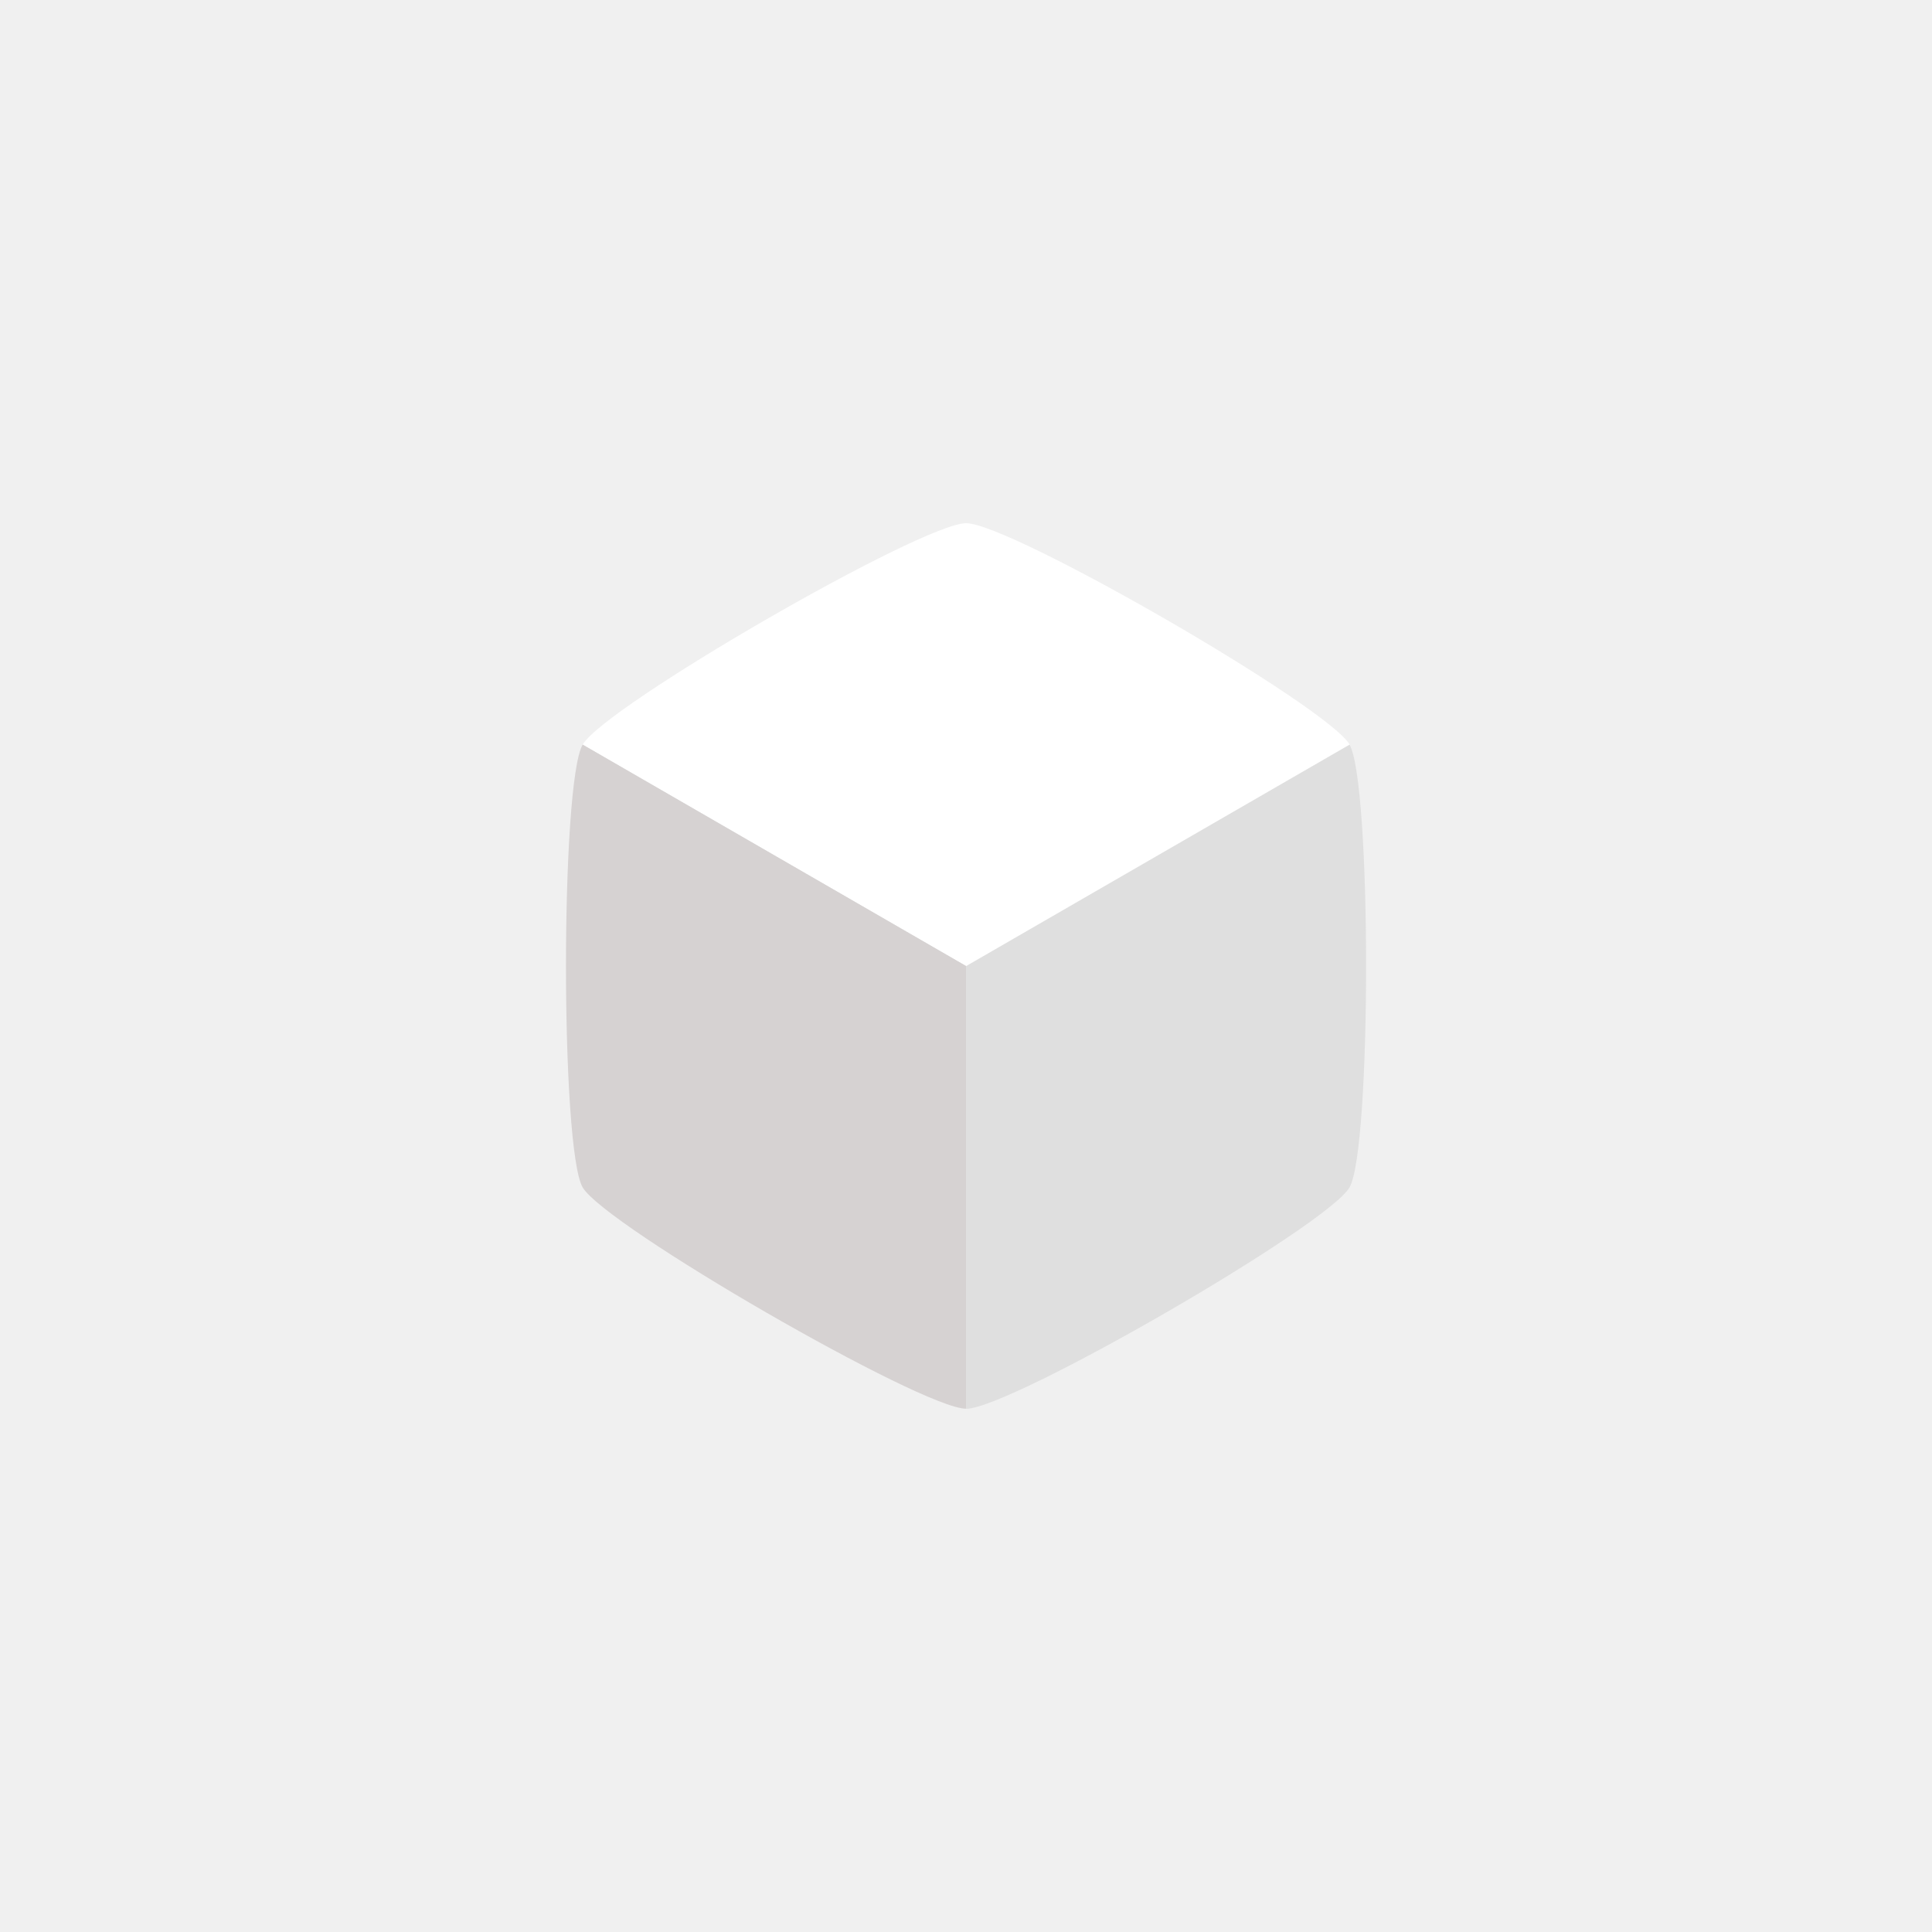
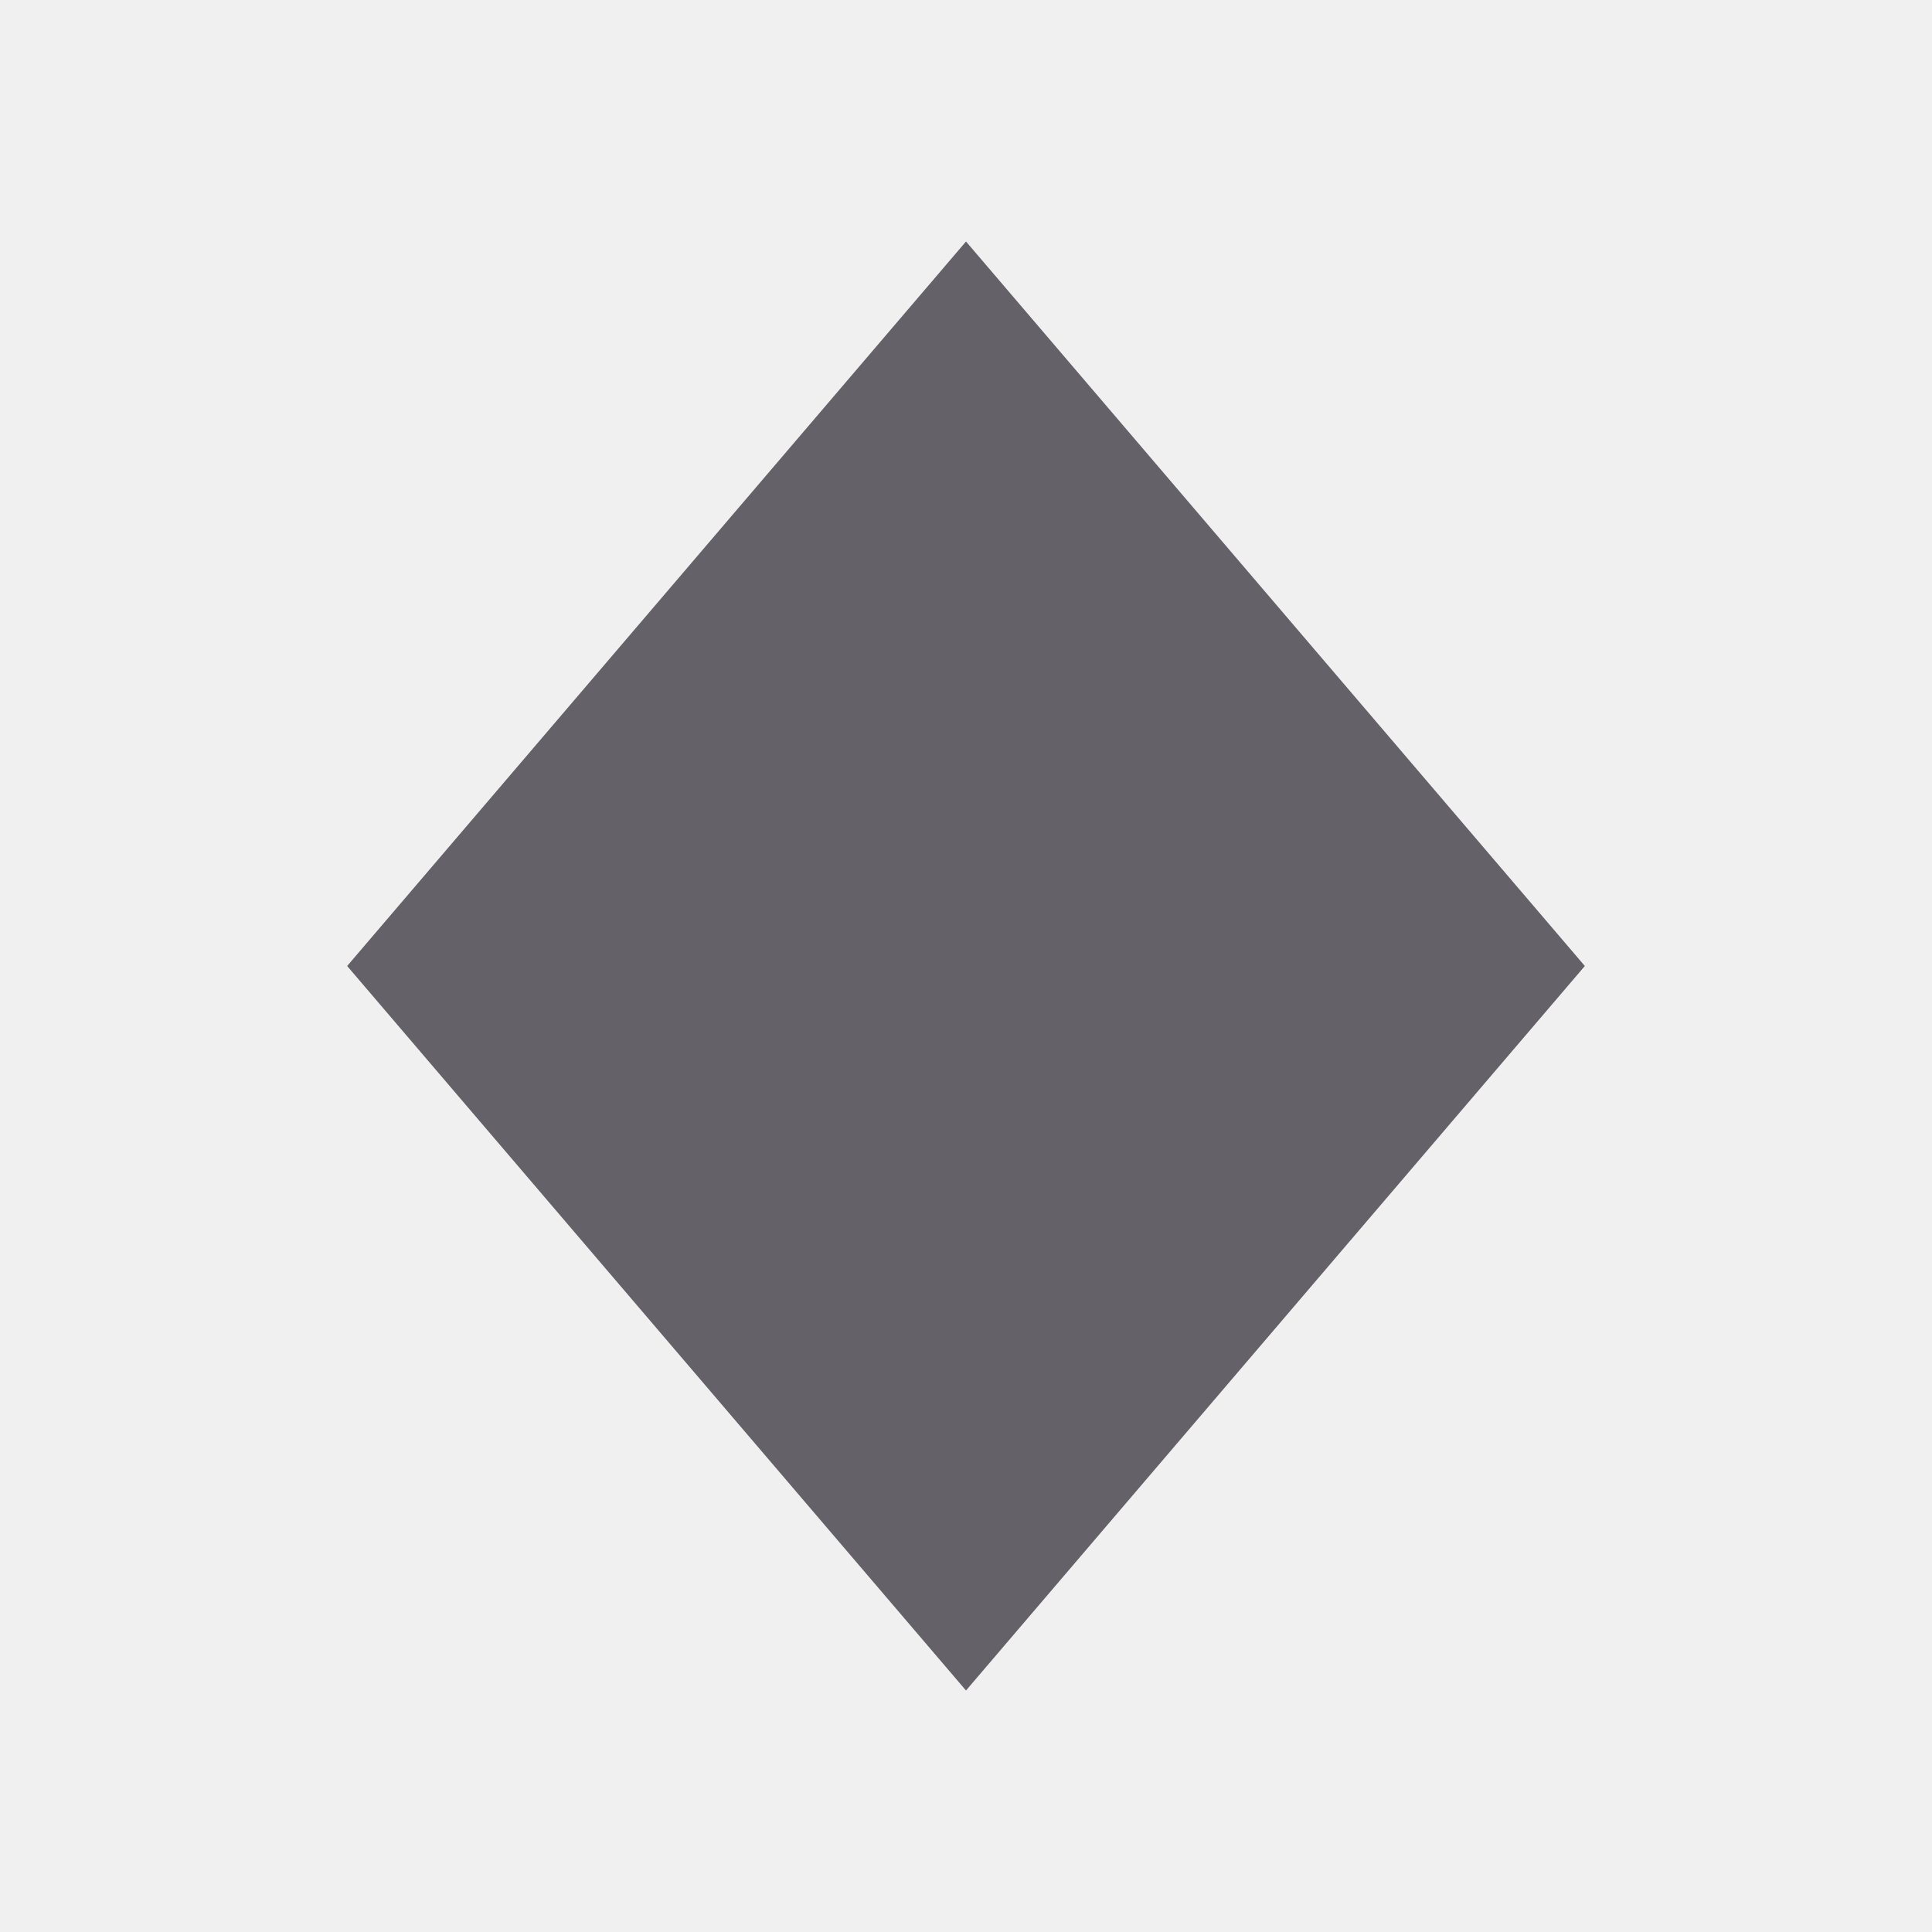
- <svg xmlns="http://www.w3.org/2000/svg" width="48" height="48" version="1.1" viewBox="0 0 12.7 12.7" id="svg_combined">
-   <g transform="matrix(0.88,0,0,0.88,-10.906,-1.2421)" id="g32_top" style="display:inline">
-     <g transform="translate(13.26,2.2776)" id="g28" style="display:inline">
-       <path transform="matrix(0.96975,0,0,0.96975,0.1921,0.1921)" d="m 6.35,2.939 c -0.341,0 -2.783,1.41 -2.953,1.705 L 6.35,9.76 9.304,4.644 C 9.133,4.349 6.691,2.939 6.35,2.939 Z" fill="#ffffff" stroke-width="0.265" id="path26" style="display:inline" />
-     </g>
-   </g>
-   <g transform="matrix(0.88,0,0,0.88,-10.906,-1.2421)" id="g32" style="display:inline">
-     <path d="m 16.746,6.974 2.864,4.961 c 0.331,0 2.699,-1.367 2.864,-1.654 0.165,-0.286 0.165,-3.021 0,-3.307 l -2.864,1.654 z" fill="#dfdfdf" stroke-width="0.265" id="path30" style="display:inline" />
-   </g>
-   <path d="m 3.83,4.895 c -0.146,0.252 -0.146,2.658 0,2.91 0.146,0.252 2.229,1.455 2.52,1.455 V 6.35 Z" fill="#d6d2d2" stroke-width="0.265" id="path34" style="display:inline" />
+ <svg xmlns="http://www.w3.org/2000/svg" viewBox="0 0 512 512" width="100%" height="100%">
+   <polygon points="256,64 420,256 256,448 92,256" fill="#07010f" opacity="0.6" />
</svg>
